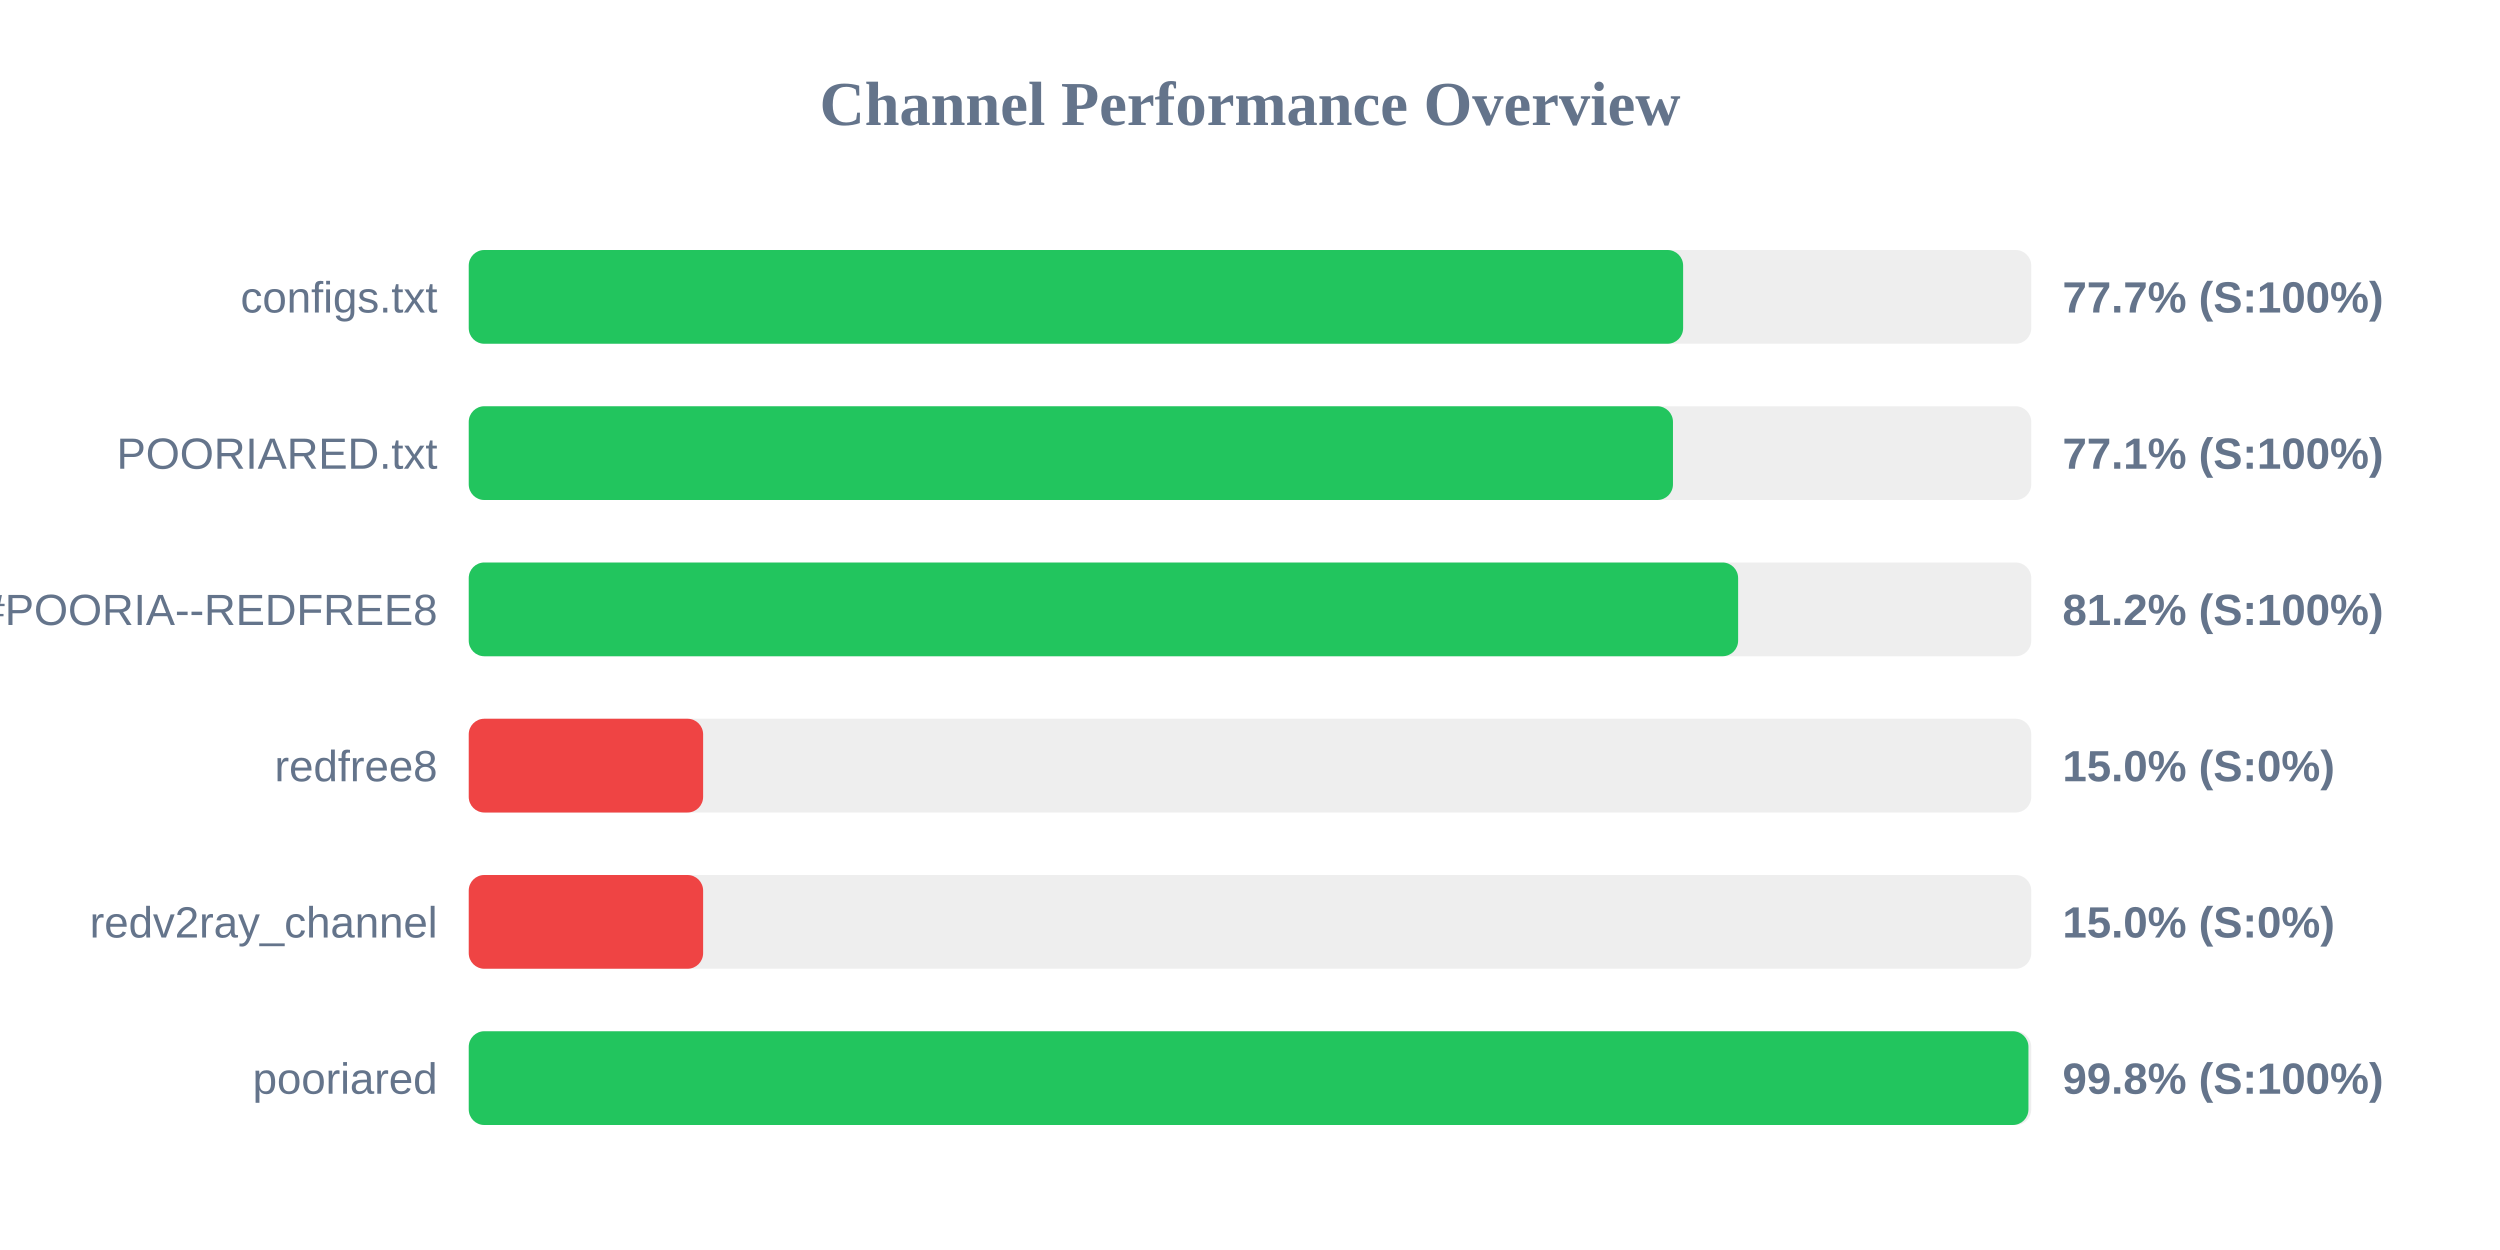
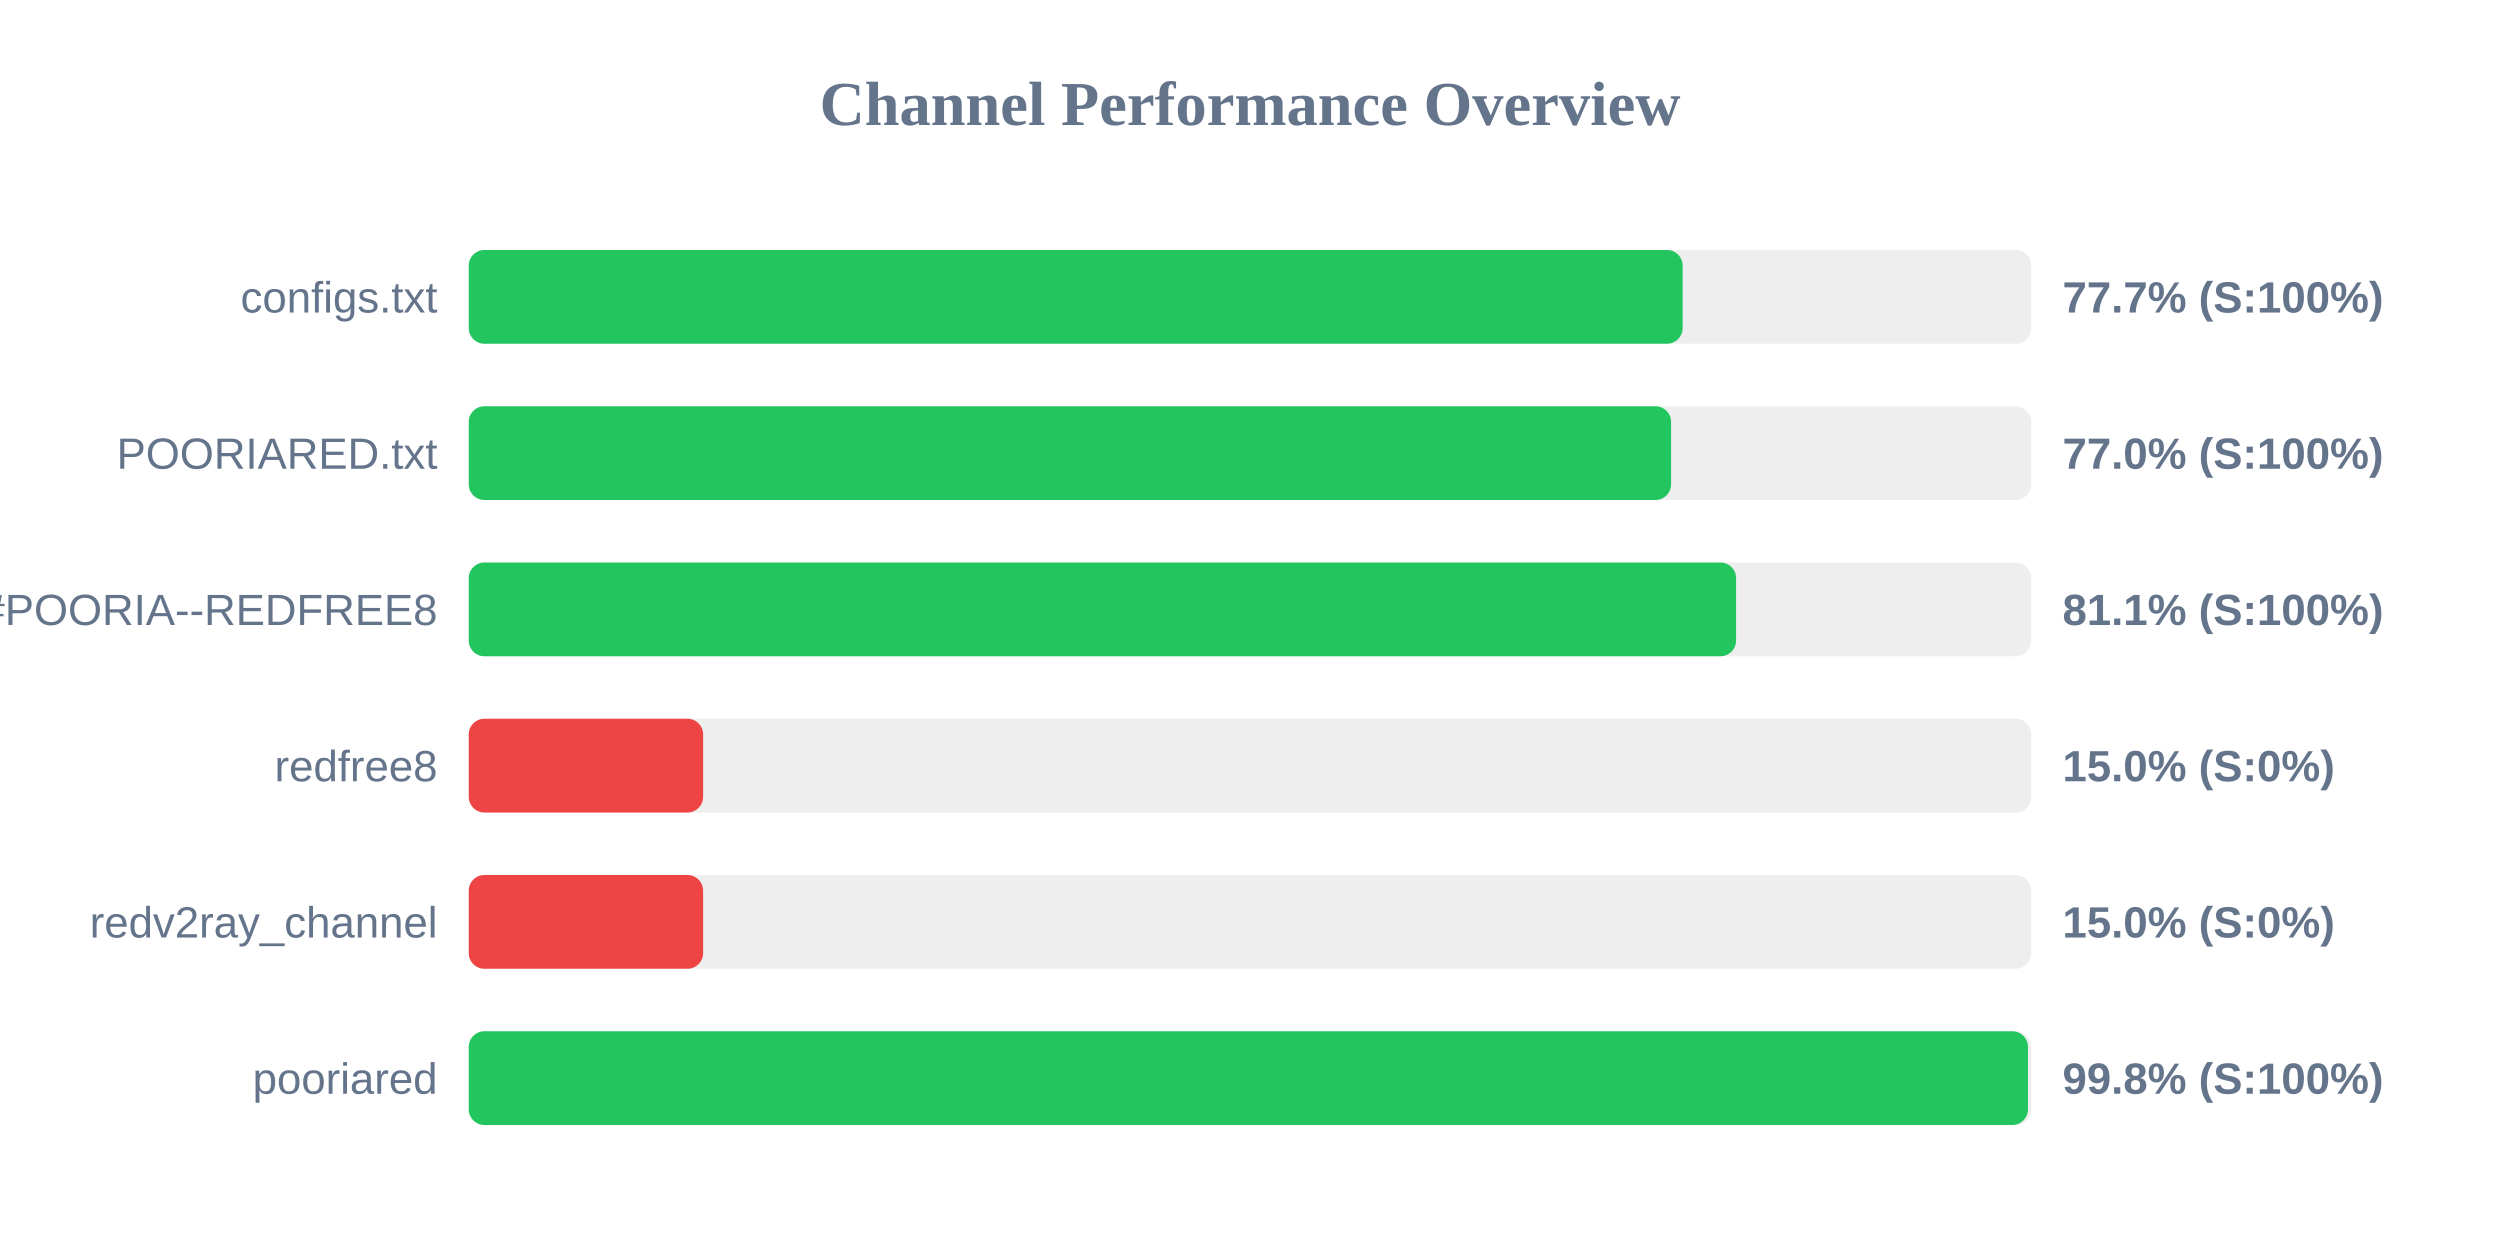
<svg xmlns="http://www.w3.org/2000/svg" width="800" height="400" version="1.1">
  <style>
        .row { font: 14px Arial; fill: #64748b; }
        .score { font: bold 14px Arial; fill: #64748b; }
    </style>
  <text x="400" y="40" text-anchor="middle" font-size="20px" font-weight="bold" fill="#64748b">Channel Performance Overview</text>
  <rect x="150" y="80" width="500" height="30" fill="#eee" rx="5" />
-   <rect x="150" y="80" width="388.6" height="30" fill="#22c55e" rx="5" />
+   <rect x="150" y="80" width="388.45" height="30" fill="#22c55e" rx="5" />
  <text x="140" y="100" text-anchor="end" class="row">configs.txt</text>
  <text x="660" y="100" text-anchor="start" class="score">77.7% (S:100%)</text>
  <rect x="150" y="130" width="500" height="30" fill="#eee" rx="5" />
-   <rect x="150" y="130" width="385.35" height="30" fill="#22c55e" rx="5" />
+   <rect x="150" y="130" width="384.75" height="30" fill="#22c55e" rx="5" />
  <text x="140" y="150" text-anchor="end" class="row">POORIARED.txt</text>
-   <text x="660" y="150" text-anchor="start" class="score">77.1% (S:100%)</text>
+   <text x="660" y="150" text-anchor="start" class="score">77.0% (S:100%)</text>
  <rect x="150" y="180" width="500" height="30" fill="#eee" rx="5" />
-   <rect x="150" y="180" width="406.2" height="30" fill="#22c55e" rx="5" />
+   <rect x="150" y="180" width="405.55" height="30" fill="#22c55e" rx="5" />
  <text x="140" y="200" text-anchor="end" class="row">POORIA--REDFREE8.txt#POORIA--REDFREE8</text>
-   <text x="660" y="200" text-anchor="start" class="score">81.2% (S:100%)</text>
+   <text x="660" y="200" text-anchor="start" class="score">81.1% (S:100%)</text>
  <rect x="150" y="230" width="500" height="30" fill="#eee" rx="5" />
  <rect x="150" y="230" width="75.0" height="30" fill="#ef4444" rx="5" />
  <text x="140" y="250" text-anchor="end" class="row">redfree8</text>
  <text x="660" y="250" text-anchor="start" class="score">15.0% (S:0%)</text>
  <rect x="150" y="280" width="500" height="30" fill="#eee" rx="5" />
  <rect x="150" y="280" width="75.0" height="30" fill="#ef4444" rx="5" />
  <text x="140" y="300" text-anchor="end" class="row">redv2ray_channel</text>
  <text x="660" y="300" text-anchor="start" class="score">15.0% (S:0%)</text>
  <rect x="150" y="330" width="500" height="30" fill="#eee" rx="5" />
-   <rect x="150" y="330" width="499.1" height="30" fill="#22c55e" rx="5" />
+   <rect x="150" y="330" width="498.95" height="30" fill="#22c55e" rx="5" />
  <text x="140" y="350" text-anchor="end" class="row">pooriared</text>
  <text x="660" y="350" text-anchor="start" class="score">99.8% (S:100%)</text>
</svg>
